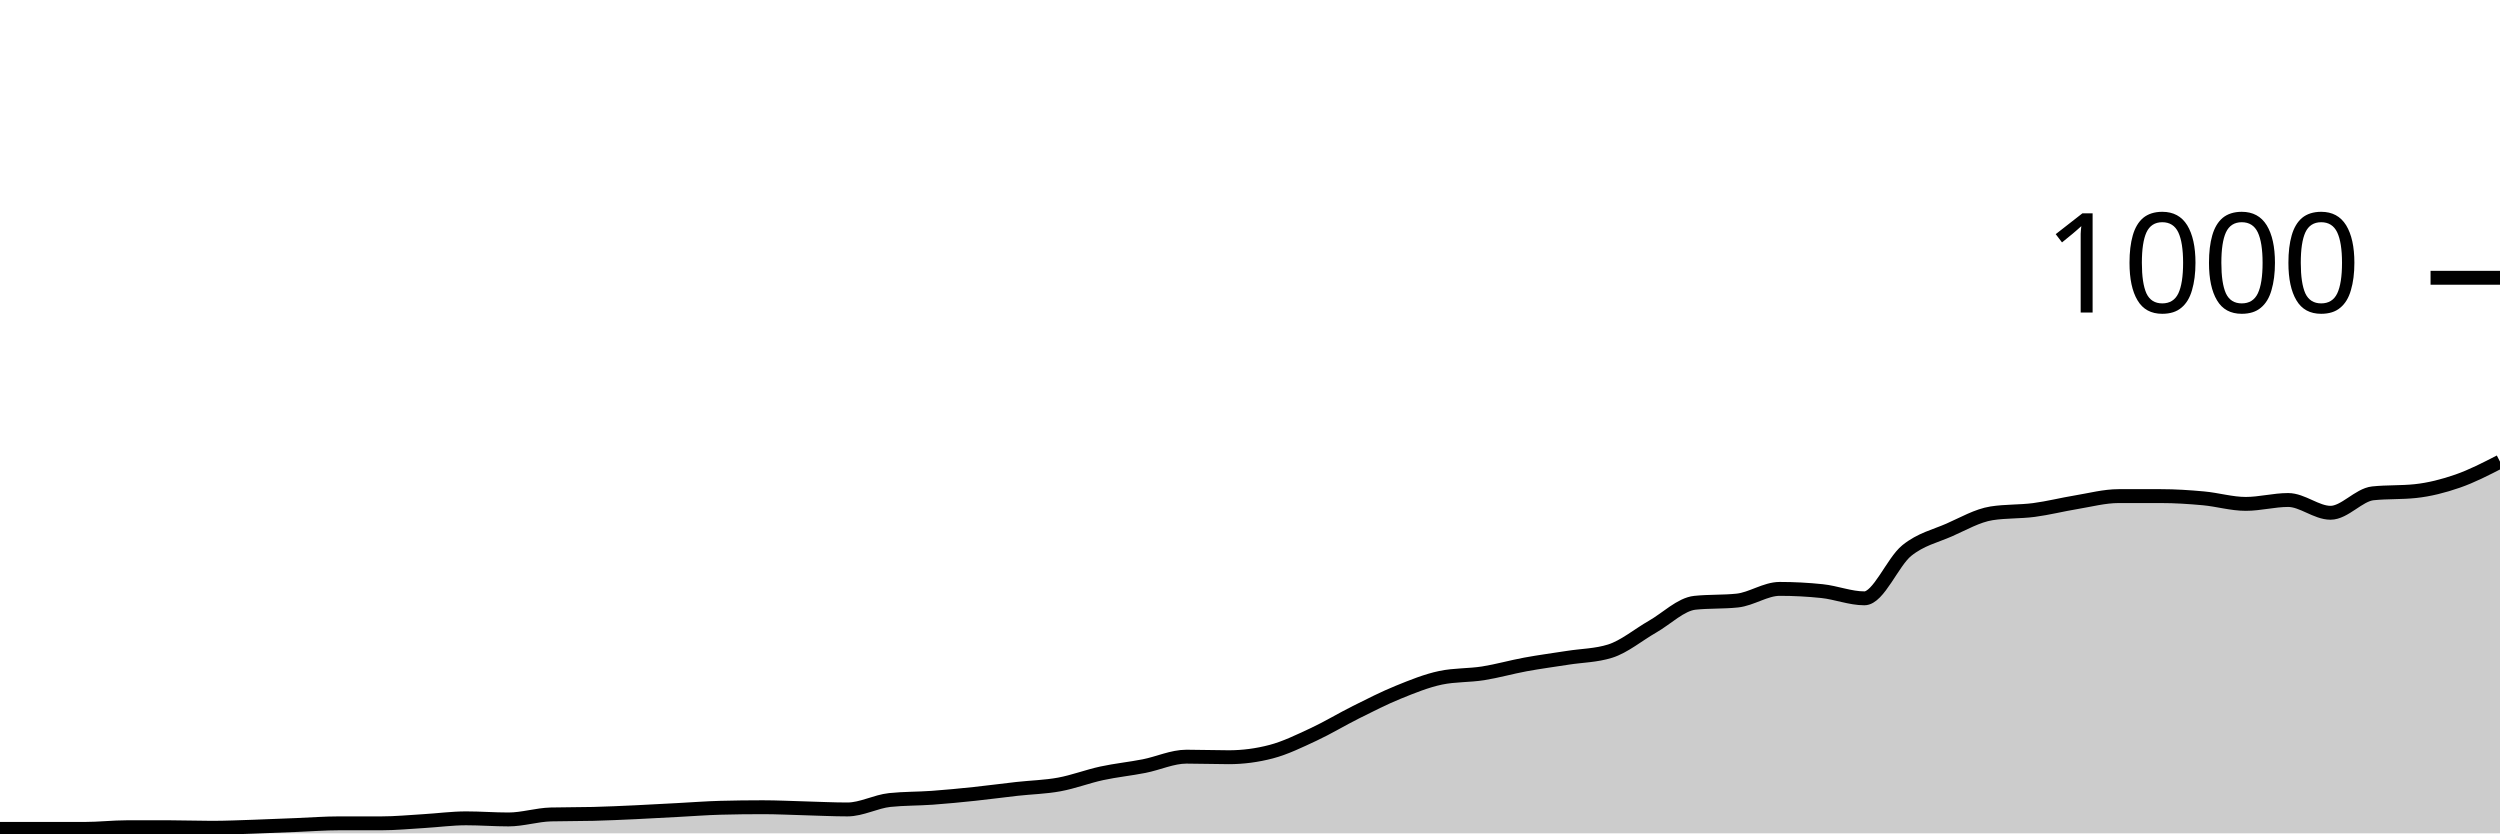
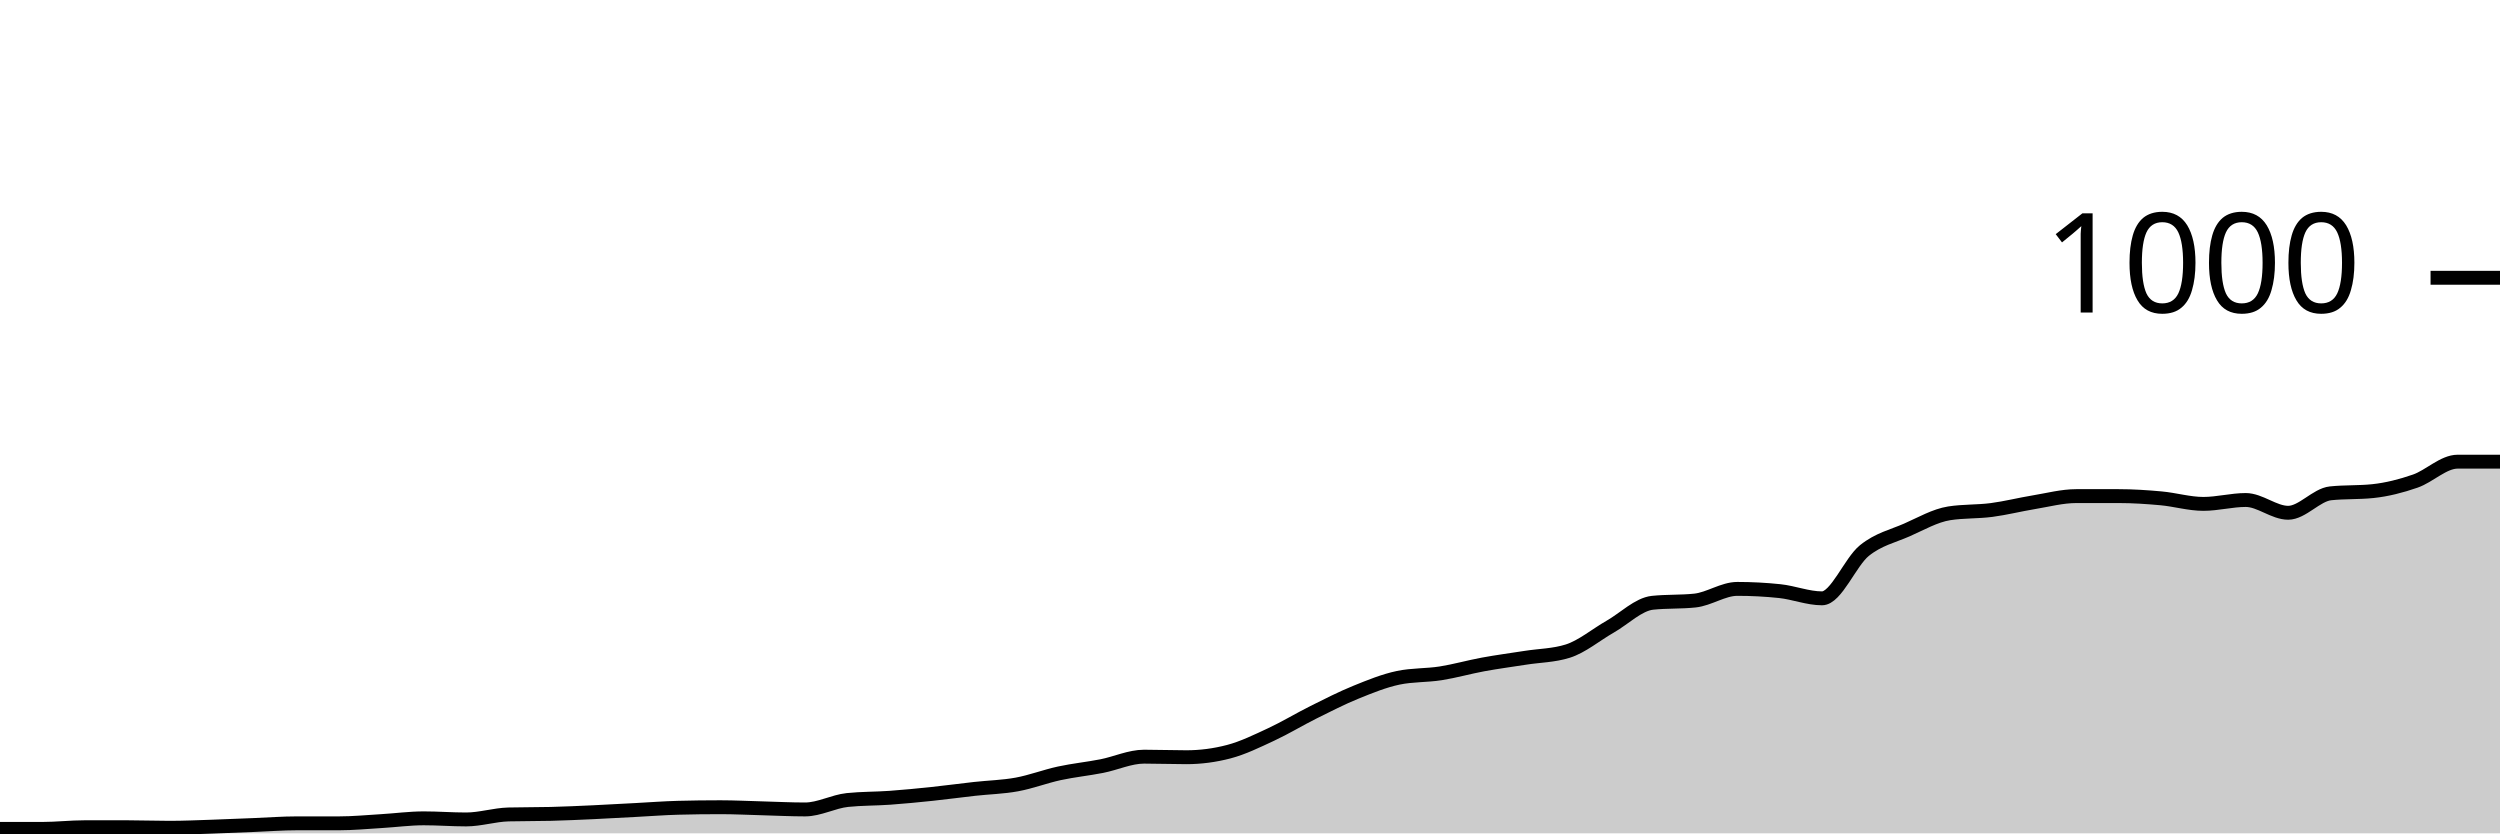
<svg xmlns="http://www.w3.org/2000/svg" viewBox="0 0 180 60">
  <g transform="translate(0,20)">
-     <path class="area" fill="rgba(0, 0, 0, 0.2)" d="M0,39.68C1.017,39.68,2.034,39.68,3.051,39.68C4.068,39.68,5.085,39.68,6.102,39.68C7.119,39.68,8.136,39.56,9.153,39.56C10.169,39.56,11.186,39.56,12.203,39.56C13.22,39.56,14.237,39.6,15.254,39.6C16.271,39.6,17.288,39.553,18.305,39.52C19.322,39.487,20.339,39.44,21.356,39.4C22.373,39.36,23.39,39.28,24.407,39.28C25.424,39.28,26.441,39.28,27.458,39.28C28.475,39.28,29.492,39.18,30.508,39.12C31.525,39.06,32.542,38.92,33.559,38.92C34.576,38.92,35.593,39,36.61,39C37.627,39,38.644,38.667,39.661,38.64C40.678,38.613,41.695,38.627,42.712,38.6C43.729,38.573,44.746,38.527,45.763,38.48C46.78,38.433,47.797,38.373,48.814,38.32C49.831,38.267,50.847,38.187,51.864,38.16C52.881,38.133,53.898,38.12,54.915,38.12C55.932,38.12,56.949,38.173,57.966,38.2C58.983,38.227,60,38.28,61.017,38.28C62.034,38.28,63.051,37.707,64.068,37.6C65.085,37.493,66.102,37.513,67.119,37.44C68.136,37.367,69.153,37.267,70.169,37.16C71.186,37.053,72.203,36.913,73.22,36.8C74.237,36.687,75.254,36.667,76.271,36.48C77.288,36.293,78.305,35.9,79.322,35.68C80.339,35.46,81.356,35.36,82.373,35.16C83.39,34.96,84.407,34.48,85.424,34.48C86.441,34.48,87.458,34.52,88.475,34.52C89.492,34.52,90.508,34.387,91.525,34.12C92.542,33.853,93.559,33.353,94.576,32.88C95.593,32.407,96.61,31.787,97.627,31.28C98.644,30.773,99.661,30.253,100.678,29.84C101.695,29.427,102.712,29.013,103.729,28.8C104.746,28.587,105.763,28.64,106.78,28.48C107.797,28.32,108.814,28.027,109.831,27.84C110.847,27.653,111.864,27.52,112.881,27.36C113.898,27.2,114.915,27.2,115.932,26.88C116.949,26.56,117.966,25.7,118.983,25.12C120,24.54,121.017,23.507,122.034,23.4C123.051,23.293,124.068,23.347,125.085,23.24C126.102,23.133,127.119,22.4,128.136,22.4C129.153,22.4,130.169,22.453,131.186,22.56C132.203,22.667,133.22,23.08,134.237,23.08C135.254,23.08,136.271,20.46,137.288,19.64C138.305,18.82,139.322,18.607,140.339,18.16C141.356,17.713,142.373,17.12,143.39,16.96C144.407,16.8,145.424,16.853,146.441,16.72C147.458,16.587,148.475,16.327,149.492,16.16C150.508,15.993,151.525,15.72,152.542,15.72C153.559,15.72,154.576,15.72,155.593,15.72C156.61,15.72,157.627,15.787,158.644,15.88C159.661,15.973,160.678,16.28,161.695,16.28C162.712,16.28,163.729,16,164.746,16C165.763,16,166.78,16.92,167.797,16.92C168.814,16.92,169.831,15.627,170.847,15.52C171.864,15.413,172.881,15.467,173.898,15.36C174.915,15.253,175.932,14.993,176.949,14.64C177.966,14.287,178.983,13.763,180,13.24L180,40C178.983,40,177.966,40,176.949,40C175.932,40,174.915,40,173.898,40C172.881,40,171.864,40,170.847,40C169.831,40,168.814,40,167.797,40C166.78,40,165.763,40,164.746,40C163.729,40,162.712,40,161.695,40C160.678,40,159.661,40,158.644,40C157.627,40,156.61,40,155.593,40C154.576,40,153.559,40,152.542,40C151.525,40,150.508,40,149.492,40C148.475,40,147.458,40,146.441,40C145.424,40,144.407,40,143.39,40C142.373,40,141.356,40,140.339,40C139.322,40,138.305,40,137.288,40C136.271,40,135.254,40,134.237,40C133.22,40,132.203,40,131.186,40C130.169,40,129.153,40,128.136,40C127.119,40,126.102,40,125.085,40C124.068,40,123.051,40,122.034,40C121.017,40,120,40,118.983,40C117.966,40,116.949,40,115.932,40C114.915,40,113.898,40,112.881,40C111.864,40,110.847,40,109.831,40C108.814,40,107.797,40,106.78,40C105.763,40,104.746,40,103.729,40C102.712,40,101.695,40,100.678,40C99.661,40,98.644,40,97.627,40C96.61,40,95.593,40,94.576,40C93.559,40,92.542,40,91.525,40C90.508,40,89.492,40,88.475,40C87.458,40,86.441,40,85.424,40C84.407,40,83.39,40,82.373,40C81.356,40,80.339,40,79.322,40C78.305,40,77.288,40,76.271,40C75.254,40,74.237,40,73.22,40C72.203,40,71.186,40,70.169,40C69.153,40,68.136,40,67.119,40C66.102,40,65.085,40,64.068,40C63.051,40,62.034,40,61.017,40C60,40,58.983,40,57.966,40C56.949,40,55.932,40,54.915,40C53.898,40,52.881,40,51.864,40C50.847,40,49.831,40,48.814,40C47.797,40,46.78,40,45.763,40C44.746,40,43.729,40,42.712,40C41.695,40,40.678,40,39.661,40C38.644,40,37.627,40,36.61,40C35.593,40,34.576,40,33.559,40C32.542,40,31.525,40,30.508,40C29.492,40,28.475,40,27.458,40C26.441,40,25.424,40,24.407,40C23.39,40,22.373,40,21.356,40C20.339,40,19.322,40,18.305,40C17.288,40,16.271,40,15.254,40C14.237,40,13.22,40,12.203,40C11.186,40,10.169,40,9.153,40C8.136,40,7.119,40,6.102,40C5.085,40,4.068,40,3.051,40C2.034,40,1.017,40,0,40Z" />
-     <path class="line" stroke="black" fill="none" d="M0,39.68C1.017,39.68,2.034,39.68,3.051,39.68C4.068,39.68,5.085,39.68,6.102,39.68C7.119,39.68,8.136,39.56,9.153,39.56C10.169,39.56,11.186,39.56,12.203,39.56C13.22,39.56,14.237,39.6,15.254,39.6C16.271,39.6,17.288,39.553,18.305,39.52C19.322,39.487,20.339,39.44,21.356,39.4C22.373,39.36,23.39,39.28,24.407,39.28C25.424,39.28,26.441,39.28,27.458,39.28C28.475,39.28,29.492,39.18,30.508,39.12C31.525,39.06,32.542,38.92,33.559,38.92C34.576,38.92,35.593,39,36.61,39C37.627,39,38.644,38.667,39.661,38.64C40.678,38.613,41.695,38.627,42.712,38.6C43.729,38.573,44.746,38.527,45.763,38.48C46.78,38.433,47.797,38.373,48.814,38.32C49.831,38.267,50.847,38.187,51.864,38.16C52.881,38.133,53.898,38.12,54.915,38.12C55.932,38.12,56.949,38.173,57.966,38.2C58.983,38.227,60,38.28,61.017,38.28C62.034,38.28,63.051,37.707,64.068,37.6C65.085,37.493,66.102,37.513,67.119,37.44C68.136,37.367,69.153,37.267,70.169,37.16C71.186,37.053,72.203,36.913,73.22,36.8C74.237,36.687,75.254,36.667,76.271,36.48C77.288,36.293,78.305,35.9,79.322,35.68C80.339,35.46,81.356,35.36,82.373,35.16C83.39,34.96,84.407,34.48,85.424,34.48C86.441,34.48,87.458,34.52,88.475,34.52C89.492,34.52,90.508,34.387,91.525,34.12C92.542,33.853,93.559,33.353,94.576,32.88C95.593,32.407,96.61,31.787,97.627,31.28C98.644,30.773,99.661,30.253,100.678,29.84C101.695,29.427,102.712,29.013,103.729,28.8C104.746,28.587,105.763,28.64,106.78,28.48C107.797,28.32,108.814,28.027,109.831,27.84C110.847,27.653,111.864,27.52,112.881,27.36C113.898,27.2,114.915,27.2,115.932,26.88C116.949,26.56,117.966,25.7,118.983,25.12C120,24.54,121.017,23.507,122.034,23.4C123.051,23.293,124.068,23.347,125.085,23.24C126.102,23.133,127.119,22.4,128.136,22.4C129.153,22.4,130.169,22.453,131.186,22.56C132.203,22.667,133.22,23.08,134.237,23.08C135.254,23.08,136.271,20.46,137.288,19.64C138.305,18.82,139.322,18.607,140.339,18.16C141.356,17.713,142.373,17.12,143.39,16.96C144.407,16.8,145.424,16.853,146.441,16.72C147.458,16.587,148.475,16.327,149.492,16.16C150.508,15.993,151.525,15.72,152.542,15.72C153.559,15.72,154.576,15.72,155.593,15.72C156.61,15.72,157.627,15.787,158.644,15.88C159.661,15.973,160.678,16.28,161.695,16.28C162.712,16.28,163.729,16,164.746,16C165.763,16,166.78,16.92,167.797,16.92C168.814,16.92,169.831,15.627,170.847,15.52C171.864,15.413,172.881,15.467,173.898,15.36C174.915,15.253,175.932,14.993,176.949,14.64C177.966,14.287,178.983,13.763,180,13.24" />
+     <path class="area" fill="rgba(0, 0, 0, 0.2)" d="M0,39.68C1.017,39.68,2.034,39.68,3.051,39.68C4.068,39.68,5.085,39.56,6.102,39.56C7.119,39.56,8.136,39.56,9.153,39.56C10.169,39.56,11.186,39.6,12.203,39.6C13.22,39.6,14.237,39.553,15.254,39.52C16.271,39.487,17.288,39.44,18.305,39.4C19.322,39.36,20.339,39.28,21.356,39.28C22.373,39.28,23.39,39.28,24.407,39.28C25.424,39.28,26.441,39.18,27.458,39.12C28.475,39.06,29.492,38.92,30.508,38.92C31.525,38.92,32.542,39,33.559,39C34.576,39,35.593,38.667,36.61,38.64C37.627,38.613,38.644,38.627,39.661,38.6C40.678,38.573,41.695,38.527,42.712,38.48C43.729,38.433,44.746,38.373,45.763,38.32C46.78,38.267,47.797,38.187,48.814,38.16C49.831,38.133,50.847,38.12,51.864,38.12C52.881,38.12,53.898,38.173,54.915,38.2C55.932,38.227,56.949,38.28,57.966,38.28C58.983,38.28,60,37.707,61.017,37.6C62.034,37.493,63.051,37.513,64.068,37.44C65.085,37.367,66.102,37.267,67.119,37.16C68.136,37.053,69.153,36.913,70.169,36.8C71.186,36.687,72.203,36.667,73.22,36.48C74.237,36.293,75.254,35.9,76.271,35.68C77.288,35.46,78.305,35.36,79.322,35.16C80.339,34.96,81.356,34.48,82.373,34.48C83.39,34.48,84.407,34.52,85.424,34.52C86.441,34.52,87.458,34.387,88.475,34.12C89.492,33.853,90.508,33.353,91.525,32.88C92.542,32.407,93.559,31.787,94.576,31.28C95.593,30.773,96.61,30.253,97.627,29.84C98.644,29.427,99.661,29.013,100.678,28.8C101.695,28.587,102.712,28.64,103.729,28.48C104.746,28.32,105.763,28.027,106.78,27.84C107.797,27.653,108.814,27.52,109.831,27.36C110.847,27.2,111.864,27.2,112.881,26.88C113.898,26.56,114.915,25.7,115.932,25.12C116.949,24.54,117.966,23.507,118.983,23.4C120,23.293,121.017,23.347,122.034,23.24C123.051,23.133,124.068,22.4,125.085,22.4C126.102,22.4,127.119,22.453,128.136,22.56C129.153,22.667,130.169,23.08,131.186,23.08C132.203,23.08,133.22,20.46,134.237,19.64C135.254,18.82,136.271,18.607,137.288,18.16C138.305,17.713,139.322,17.12,140.339,16.96C141.356,16.8,142.373,16.853,143.39,16.72C144.407,16.587,145.424,16.327,146.441,16.16C147.458,15.993,148.475,15.72,149.492,15.72C150.508,15.72,151.525,15.72,152.542,15.72C153.559,15.72,154.576,15.787,155.593,15.88C156.61,15.973,157.627,16.28,158.644,16.28C159.661,16.28,160.678,16,161.695,16C162.712,16,163.729,16.92,164.746,16.92C165.763,16.92,166.78,15.627,167.797,15.52C168.814,15.413,169.831,15.467,170.847,15.36C171.864,15.253,172.881,14.993,173.898,14.64C174.915,14.287,175.932,13.24,176.949,13.24C177.966,13.24,178.983,13.24,180,13.24L180,40C178.983,40,177.966,40,176.949,40C175.932,40,174.915,40,173.898,40C172.881,40,171.864,40,170.847,40C169.831,40,168.814,40,167.797,40C166.78,40,165.763,40,164.746,40C163.729,40,162.712,40,161.695,40C160.678,40,159.661,40,158.644,40C157.627,40,156.61,40,155.593,40C154.576,40,153.559,40,152.542,40C151.525,40,150.508,40,149.492,40C148.475,40,147.458,40,146.441,40C145.424,40,144.407,40,143.39,40C142.373,40,141.356,40,140.339,40C139.322,40,138.305,40,137.288,40C136.271,40,135.254,40,134.237,40C133.22,40,132.203,40,131.186,40C130.169,40,129.153,40,128.136,40C127.119,40,126.102,40,125.085,40C124.068,40,123.051,40,122.034,40C121.017,40,120,40,118.983,40C117.966,40,116.949,40,115.932,40C114.915,40,113.898,40,112.881,40C111.864,40,110.847,40,109.831,40C108.814,40,107.797,40,106.78,40C105.763,40,104.746,40,103.729,40C102.712,40,101.695,40,100.678,40C99.661,40,98.644,40,97.627,40C96.61,40,95.593,40,94.576,40C93.559,40,92.542,40,91.525,40C90.508,40,89.492,40,88.475,40C87.458,40,86.441,40,85.424,40C84.407,40,83.39,40,82.373,40C81.356,40,80.339,40,79.322,40C78.305,40,77.288,40,76.271,40C75.254,40,74.237,40,73.22,40C72.203,40,71.186,40,70.169,40C69.153,40,68.136,40,67.119,40C66.102,40,65.085,40,64.068,40C63.051,40,62.034,40,61.017,40C60,40,58.983,40,57.966,40C56.949,40,55.932,40,54.915,40C53.898,40,52.881,40,51.864,40C50.847,40,49.831,40,48.814,40C47.797,40,46.78,40,45.763,40C44.746,40,43.729,40,42.712,40C41.695,40,40.678,40,39.661,40C38.644,40,37.627,40,36.61,40C35.593,40,34.576,40,33.559,40C32.542,40,31.525,40,30.508,40C29.492,40,28.475,40,27.458,40C26.441,40,25.424,40,24.407,40C23.39,40,22.373,40,21.356,40C20.339,40,19.322,40,18.305,40C17.288,40,16.271,40,15.254,40C14.237,40,13.22,40,12.203,40C11.186,40,10.169,40,9.153,40C8.136,40,7.119,40,6.102,40C5.085,40,4.068,40,3.051,40C2.034,40,1.017,40,0,40Z" />
+     <path class="line" stroke="black" fill="none" d="M0,39.68C1.017,39.68,2.034,39.68,3.051,39.68C4.068,39.68,5.085,39.56,6.102,39.56C7.119,39.56,8.136,39.56,9.153,39.56C10.169,39.56,11.186,39.6,12.203,39.6C13.22,39.6,14.237,39.553,15.254,39.52C16.271,39.487,17.288,39.44,18.305,39.4C19.322,39.36,20.339,39.28,21.356,39.28C22.373,39.28,23.39,39.28,24.407,39.28C25.424,39.28,26.441,39.18,27.458,39.12C28.475,39.06,29.492,38.92,30.508,38.92C31.525,38.92,32.542,39,33.559,39C34.576,39,35.593,38.667,36.61,38.64C37.627,38.613,38.644,38.627,39.661,38.6C40.678,38.573,41.695,38.527,42.712,38.48C43.729,38.433,44.746,38.373,45.763,38.32C46.78,38.267,47.797,38.187,48.814,38.16C49.831,38.133,50.847,38.12,51.864,38.12C52.881,38.12,53.898,38.173,54.915,38.2C55.932,38.227,56.949,38.28,57.966,38.28C58.983,38.28,60,37.707,61.017,37.6C62.034,37.493,63.051,37.513,64.068,37.44C65.085,37.367,66.102,37.267,67.119,37.16C68.136,37.053,69.153,36.913,70.169,36.8C71.186,36.687,72.203,36.667,73.22,36.48C74.237,36.293,75.254,35.9,76.271,35.68C77.288,35.46,78.305,35.36,79.322,35.16C80.339,34.96,81.356,34.48,82.373,34.48C83.39,34.48,84.407,34.52,85.424,34.52C86.441,34.52,87.458,34.387,88.475,34.12C89.492,33.853,90.508,33.353,91.525,32.88C92.542,32.407,93.559,31.787,94.576,31.28C95.593,30.773,96.61,30.253,97.627,29.84C98.644,29.427,99.661,29.013,100.678,28.8C101.695,28.587,102.712,28.64,103.729,28.48C104.746,28.32,105.763,28.027,106.78,27.84C107.797,27.653,108.814,27.52,109.831,27.36C110.847,27.2,111.864,27.2,112.881,26.88C113.898,26.56,114.915,25.7,115.932,25.12C116.949,24.54,117.966,23.507,118.983,23.4C120,23.293,121.017,23.347,122.034,23.24C123.051,23.133,124.068,22.4,125.085,22.4C126.102,22.4,127.119,22.453,128.136,22.56C129.153,22.667,130.169,23.08,131.186,23.08C132.203,23.08,133.22,20.46,134.237,19.64C135.254,18.82,136.271,18.607,137.288,18.16C138.305,17.713,139.322,17.12,140.339,16.96C141.356,16.8,142.373,16.853,143.39,16.72C144.407,16.587,145.424,16.327,146.441,16.16C147.458,15.993,148.475,15.72,149.492,15.72C150.508,15.72,151.525,15.72,152.542,15.72C153.559,15.72,154.576,15.787,155.593,15.88C156.61,15.973,157.627,16.28,158.644,16.28C159.661,16.28,160.678,16,161.695,16C162.712,16,163.729,16.92,164.746,16.92C165.763,16.92,166.78,15.627,167.797,15.52C168.814,15.413,169.831,15.467,170.847,15.36C171.864,15.253,172.881,14.993,173.898,14.64C174.915,14.287,175.932,13.24,176.949,13.24C177.966,13.24,178.983,13.24,180,13.24" />
    <path class="axis-ceiling" stroke-width="1" stroke="black" fill="none" d="M175,0L180,0" />
    <text class="axis-ceiling-label" font-family="sans-serif" text-anchor="end" font-size="10px" x="170" y="2.5">1000</text>
  </g>
</svg>
